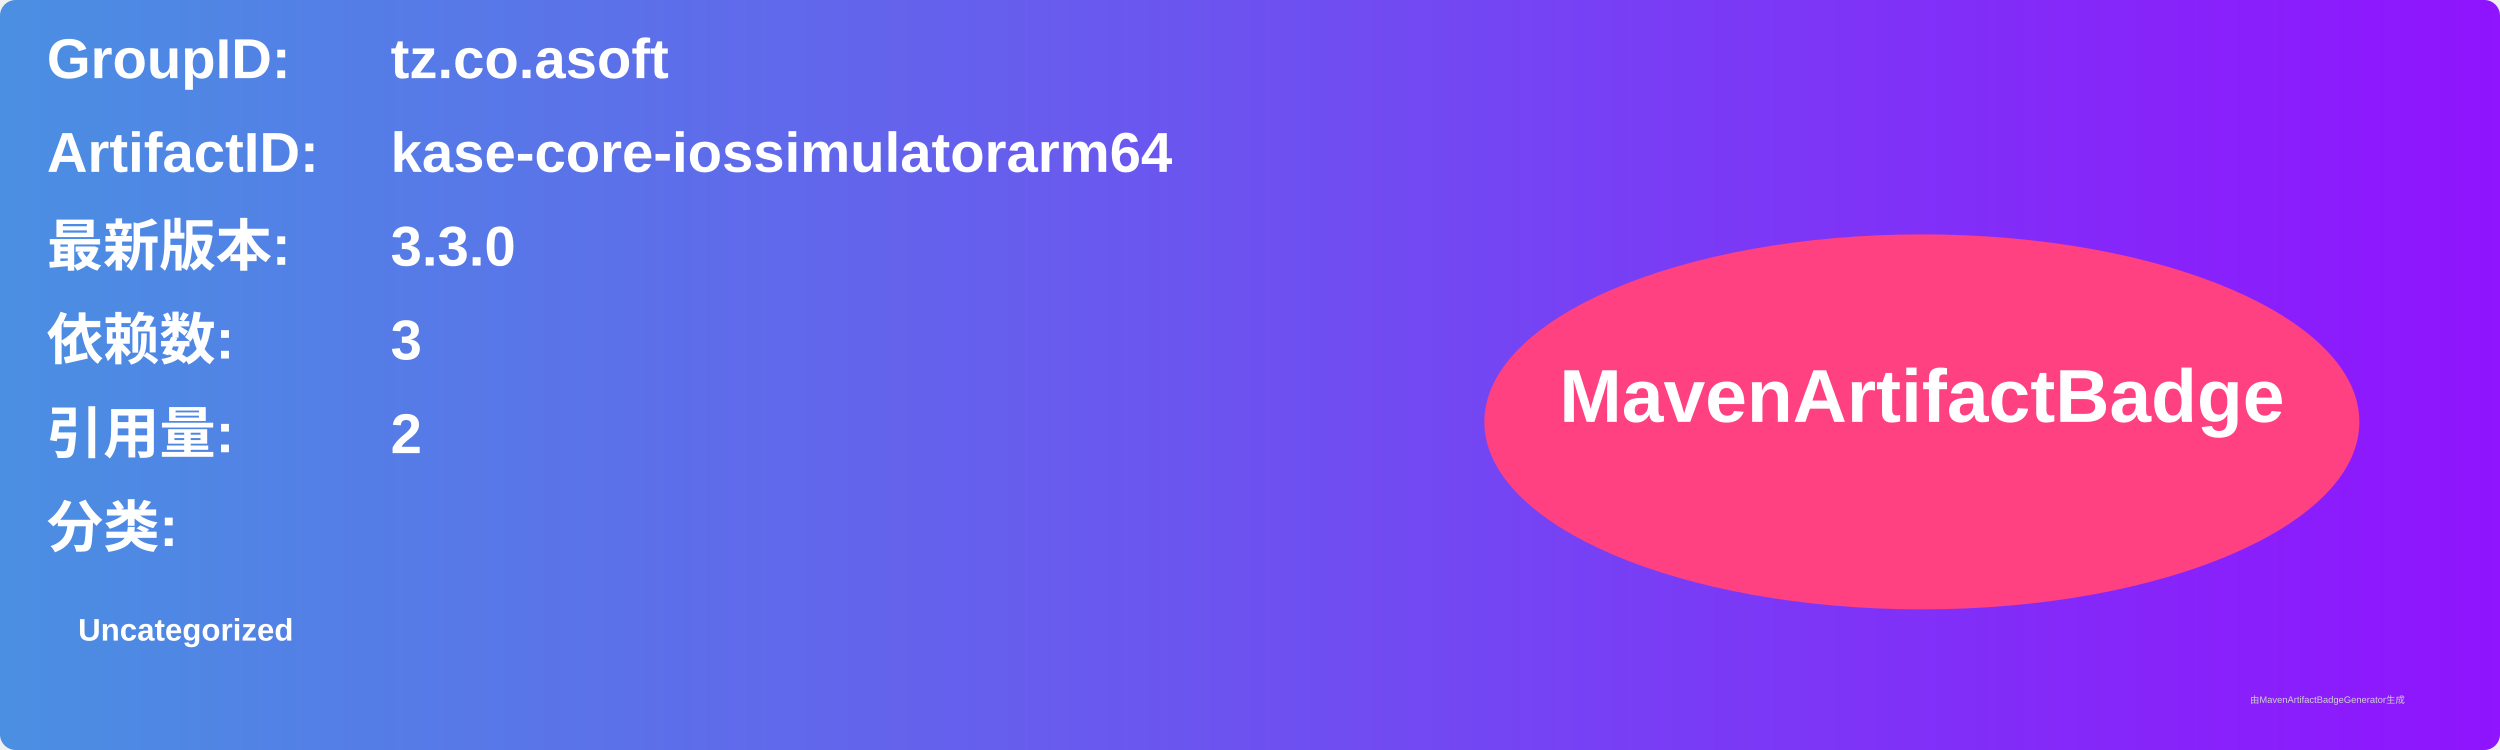
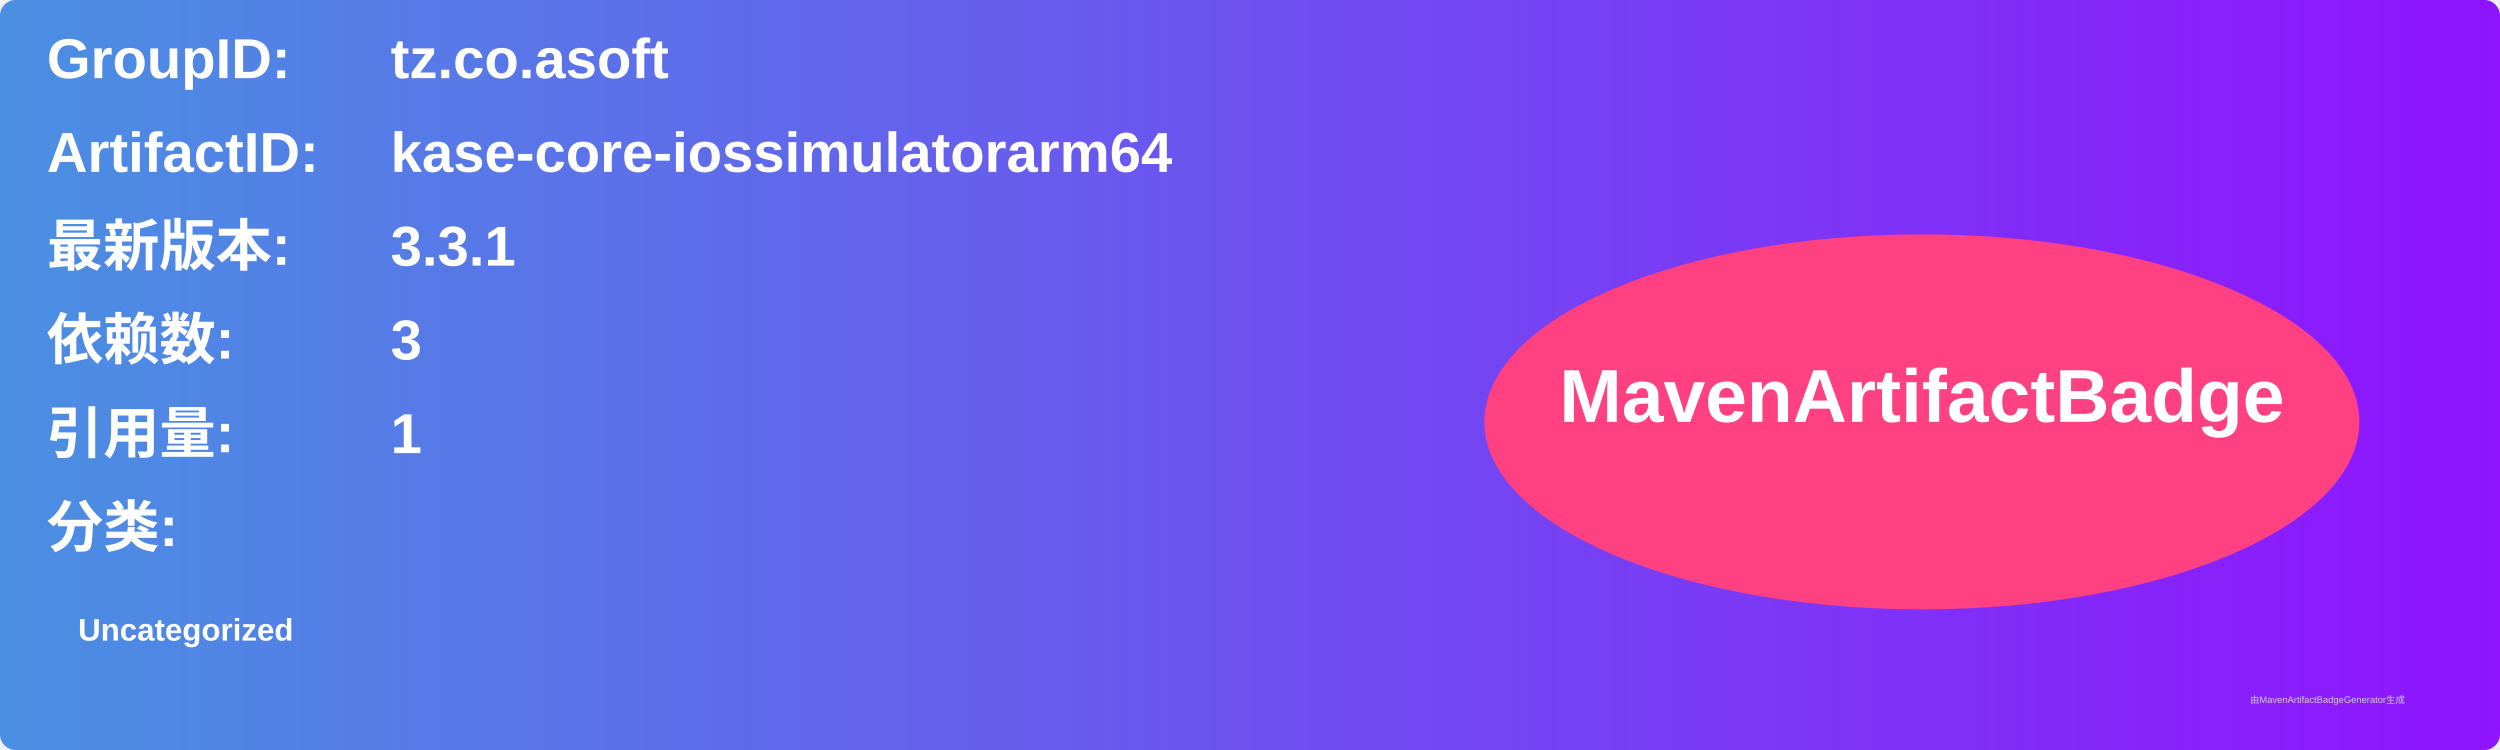
<svg xmlns="http://www.w3.org/2000/svg" width="800" height="240" viewBox="0 0 800 240">
  <linearGradient id="grad" x1="0%" y1="0%" x2="100%" y2="0%">
    <stop offset="0%" stop-color="#4a90e2" />
    <stop offset="100%" stop-color="#9013fe" />
  </linearGradient>
  <rect width="100%" height="100%" rx="5" ry="5" fill="url(#grad)" />
  <g transform="translate(15, 15)">
    <text x="0" y="10" font-family="Arial" font-size="18" fill="white" font-weight="bold" width="260">GroupID:</text>
    <text x="110" y="10" font-family="Arial" font-size="18" fill="white" font-weight="bold" width="460">tz.co.asoft</text>
    <text x="0" y="40" font-family="Arial" font-size="18" fill="white" font-weight="bold" width="260">ArtifactID:</text>
    <text x="110" y="40" font-family="Arial" font-size="18" fill="white" font-weight="bold" width="460">kase-core-iossimulatorarm64</text>
    <text x="0" y="70" font-family="Arial" font-size="18" fill="white" font-weight="bold">最新版本:</text>
    <text x="110" y="70" font-family="Arial" font-size="18" fill="white" font-weight="bold">
-       <tspan font-weight="bold">3.3.0</tspan>
+       <tspan font-weight="bold">3.3.1</tspan>
    </text>
    <text x="0" y="100" font-family="Arial" font-size="18" fill="white" font-weight="bold">依赖数: </text>
    <text x="110" y="100" font-family="Arial" font-size="18" fill="white">
      <tspan font-weight="bold">3</tspan>
    </text>
    <text x="0" y="130" font-family="Arial" font-size="18" fill="white" font-weight="bold">引用量: </text>
    <text x="110" y="130" font-family="Arial" font-size="18" fill="white">
-       <tspan font-weight="bold">2</tspan>
+       <tspan font-weight="bold">1</tspan>
    </text>
    <text x="0" y="160" font-family="Arial" font-size="18" fill="white" font-weight="bold">分类:</text>
    <text x="10" y="190" font-family="Arial" font-size="10" fill="white">
      <tspan font-weight="bold">Uncategorized</tspan>
    </text>
    <ellipse cx="600" cy="120" rx="140" ry="60" fill="#ff4081" />
    <text x="600" y="120" text-anchor="middle" font-family="Arial" font-size="24" fill="white" font-weight="bold">MavenArtifactBadge</text>
  </g>
  <text x="720" y="225" font-family="Arial" font-size="3" fill="#d0d0d0">由MavenArtifactBadgeGenerator生成</text>
</svg>
